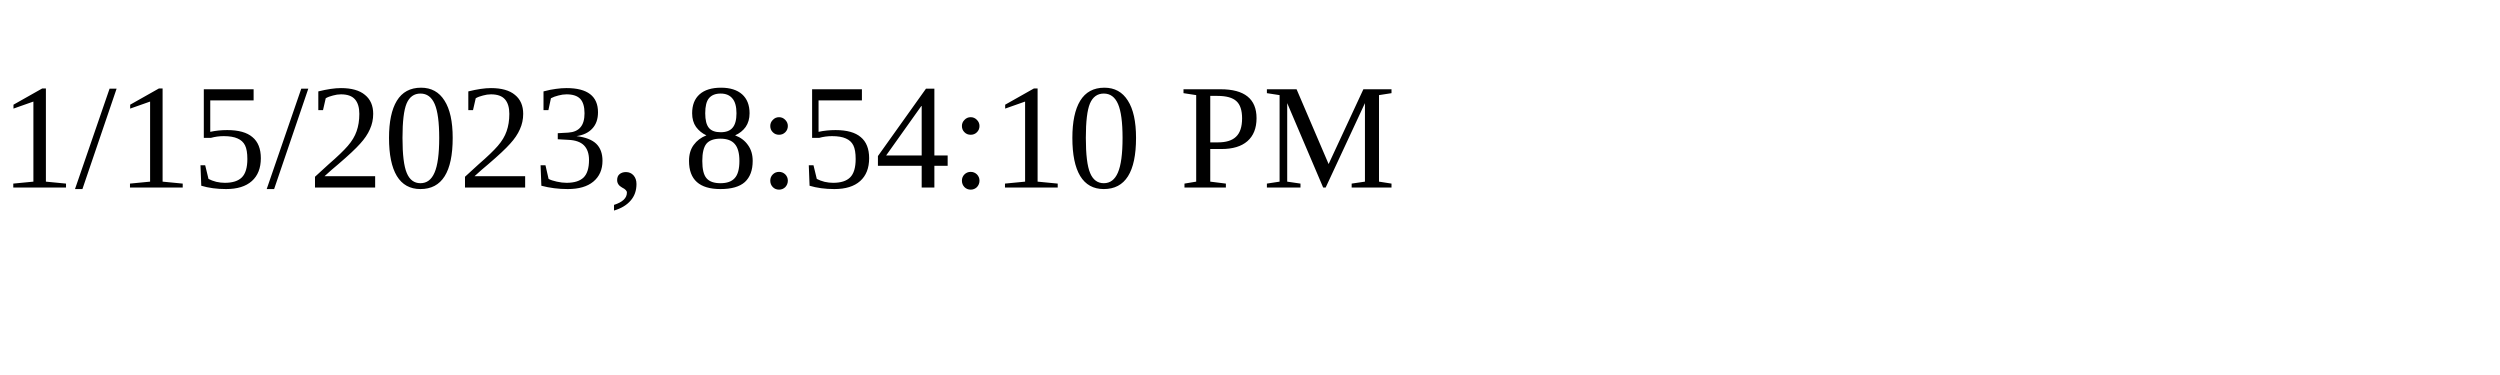
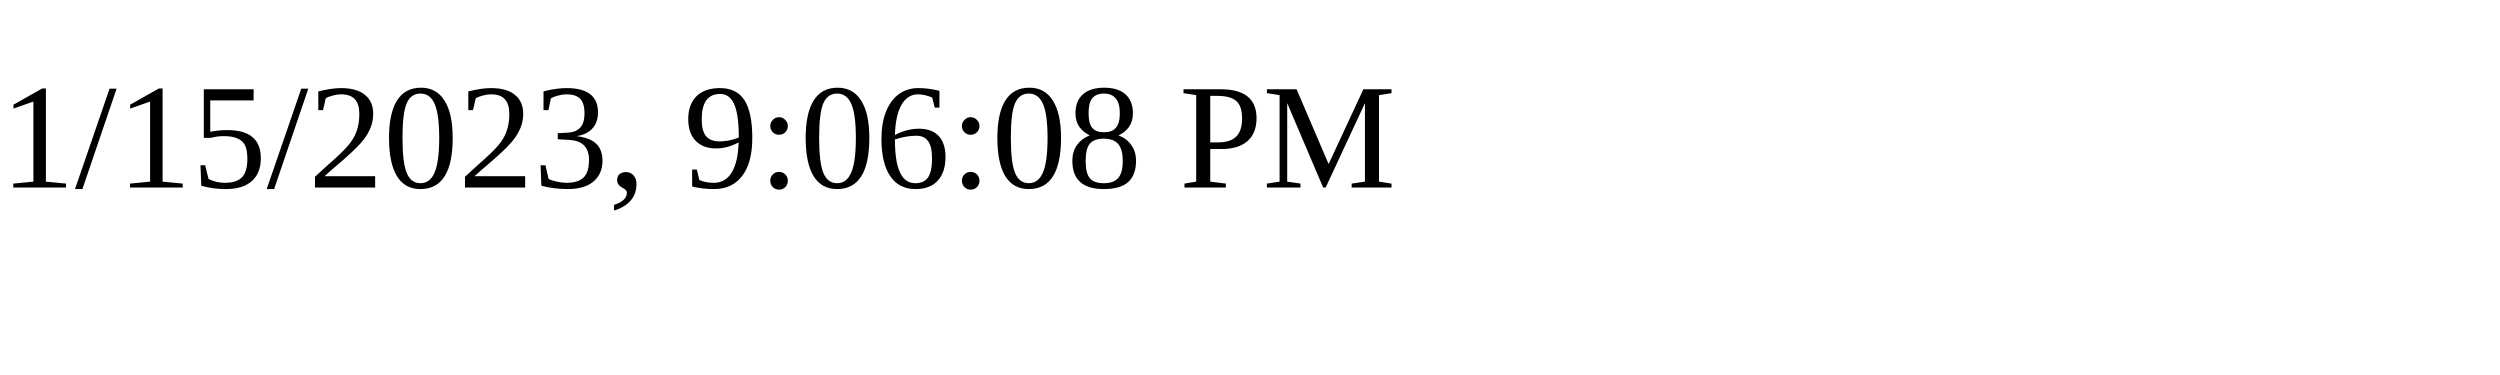
<svg xmlns="http://www.w3.org/2000/svg" height="30" width="200">
-   <text x="0" y="15">1/15/2023, 8:54:10 PM</text>
+   <text x="0" y="15">1/15/2023, 9:06:08 PM</text>
</svg>
